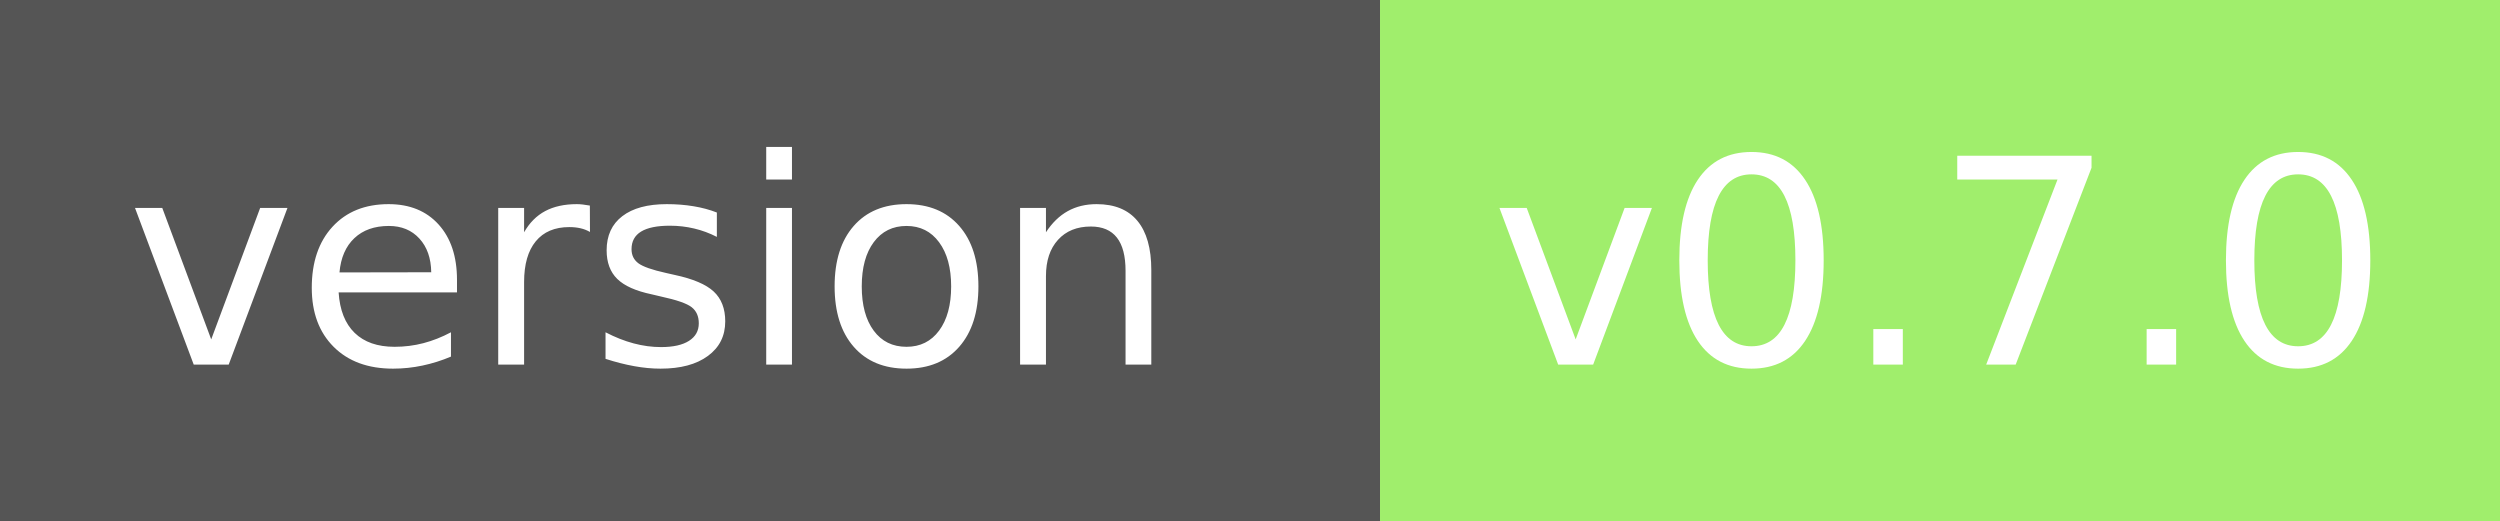
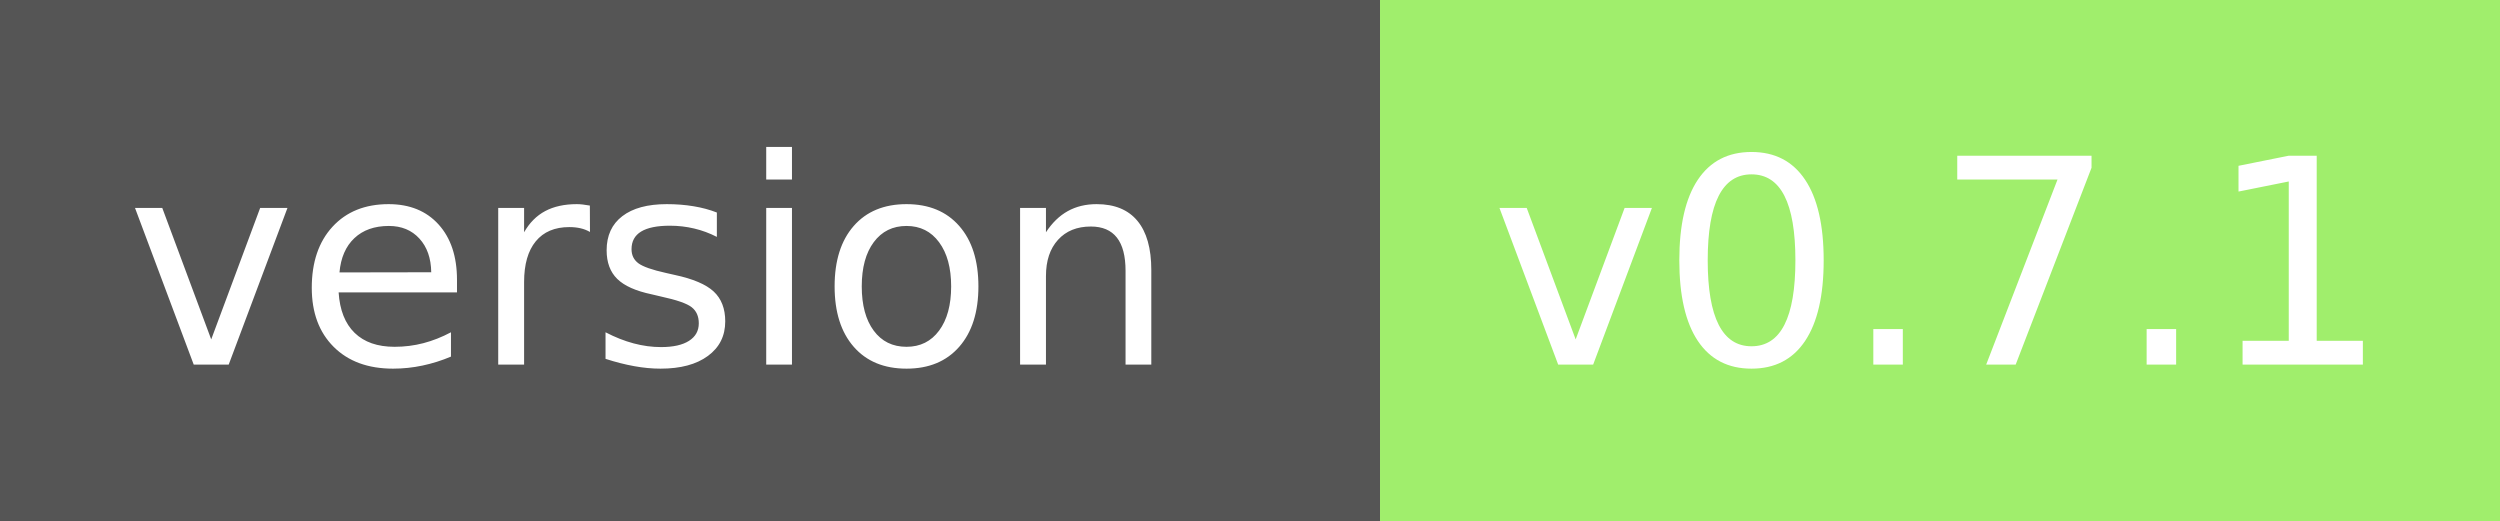
<svg xmlns="http://www.w3.org/2000/svg" width="96" height="20" role="img" aria-label="module version:">
  <g shape-rendering="crispEdges">
    <rect width="53" height="20" fill="#555" />
    <rect x="53" width="43" height="20" fill="#a0ee6c" />
  </g>
  <g fill="#fff" text-anchor="middle" font-family="Verdana,Geneva,DejaVu Sans,sans-serif" text-rendering="geometricPrecision" font-size="110">
    <text x="250" y="140" transform="scale(.1)" fill="#fff" textLength="410">version</text>
-     <text x="745" y="140" transform="scale(.1)" fill="#fff" textLength="320">v0.7.0</text>
+     <text x="745" y="140" transform="scale(.1)" fill="#fff" textLength="320">v0.7.1</text>
  </g>
</svg>
